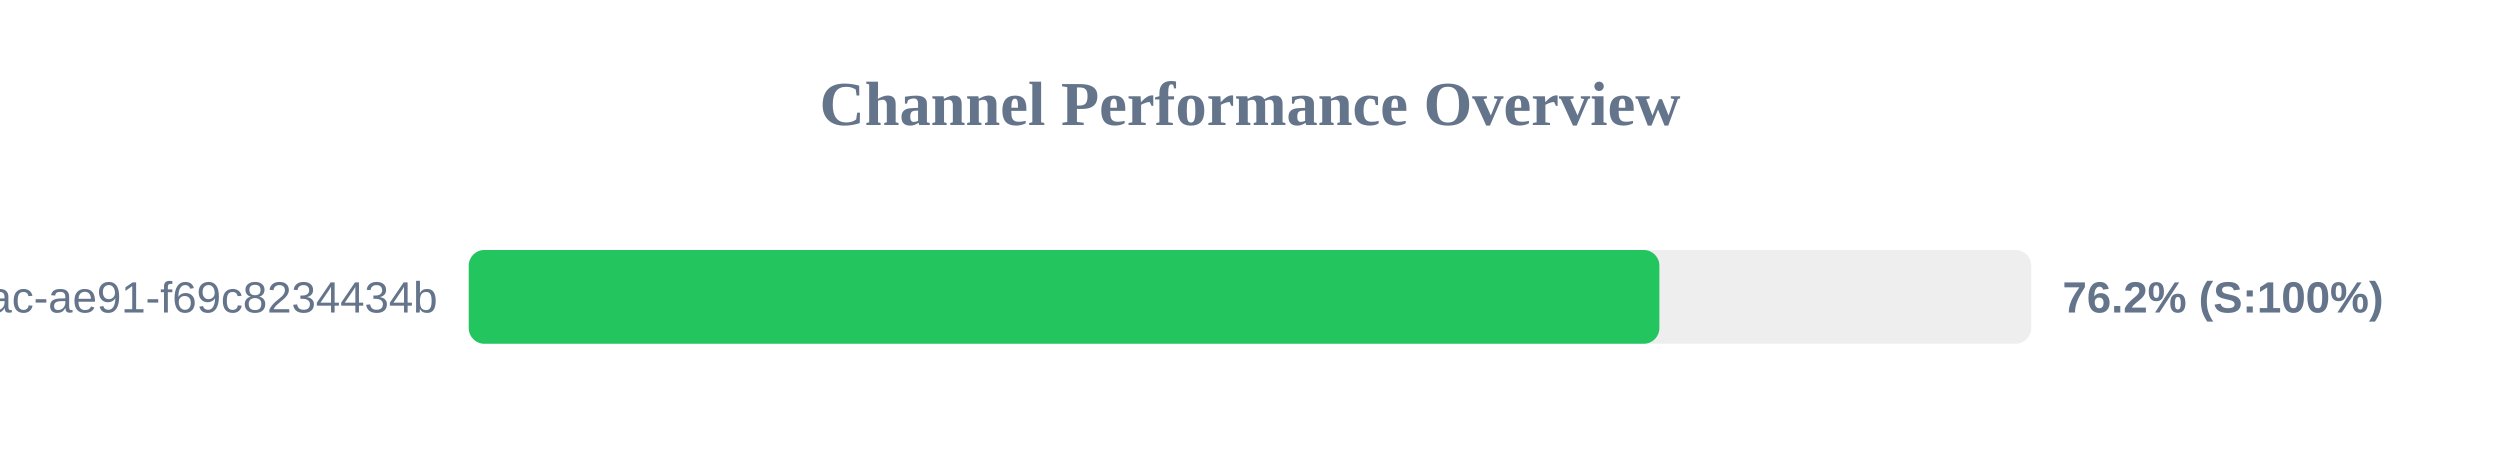
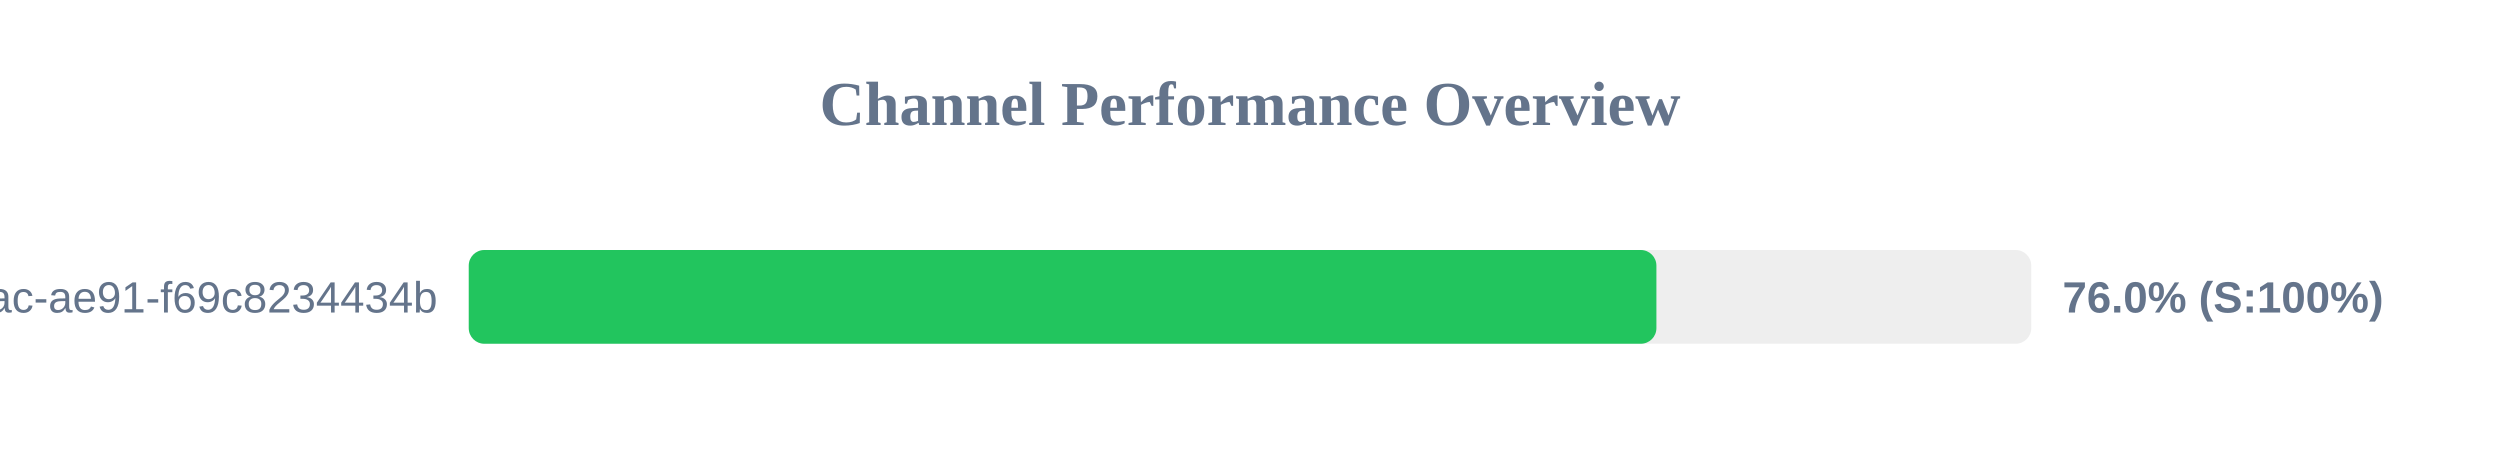
<svg xmlns="http://www.w3.org/2000/svg" width="800" height="150" version="1.1">
  <style>
        .row { font: 14px Arial; fill: #64748b; }
        .score { font: bold 14px Arial; fill: #64748b; }
    </style>
  <text x="400" y="40" text-anchor="middle" font-size="20px" font-weight="bold" fill="#64748b">Channel Performance Overview</text>
  <rect x="150" y="80" width="500" height="30" fill="#eee" rx="5" />
-   <rect x="150" y="80" width="381.0" height="30" fill="#22c55e" rx="5" />
+   <rect x="150" y="80" width="380.05" height="30" fill="#22c55e" rx="5" />
  <text x="140" y="100" text-anchor="end" class="row">?uuid=942b9cb8-92fa-46ac-ae91-f69c8234434b</text>
-   <text x="660" y="100" text-anchor="start" class="score">76.2% (S:100%)</text>
+   <text x="660" y="100" text-anchor="start" class="score">76.0% (S:100%)</text>
</svg>
